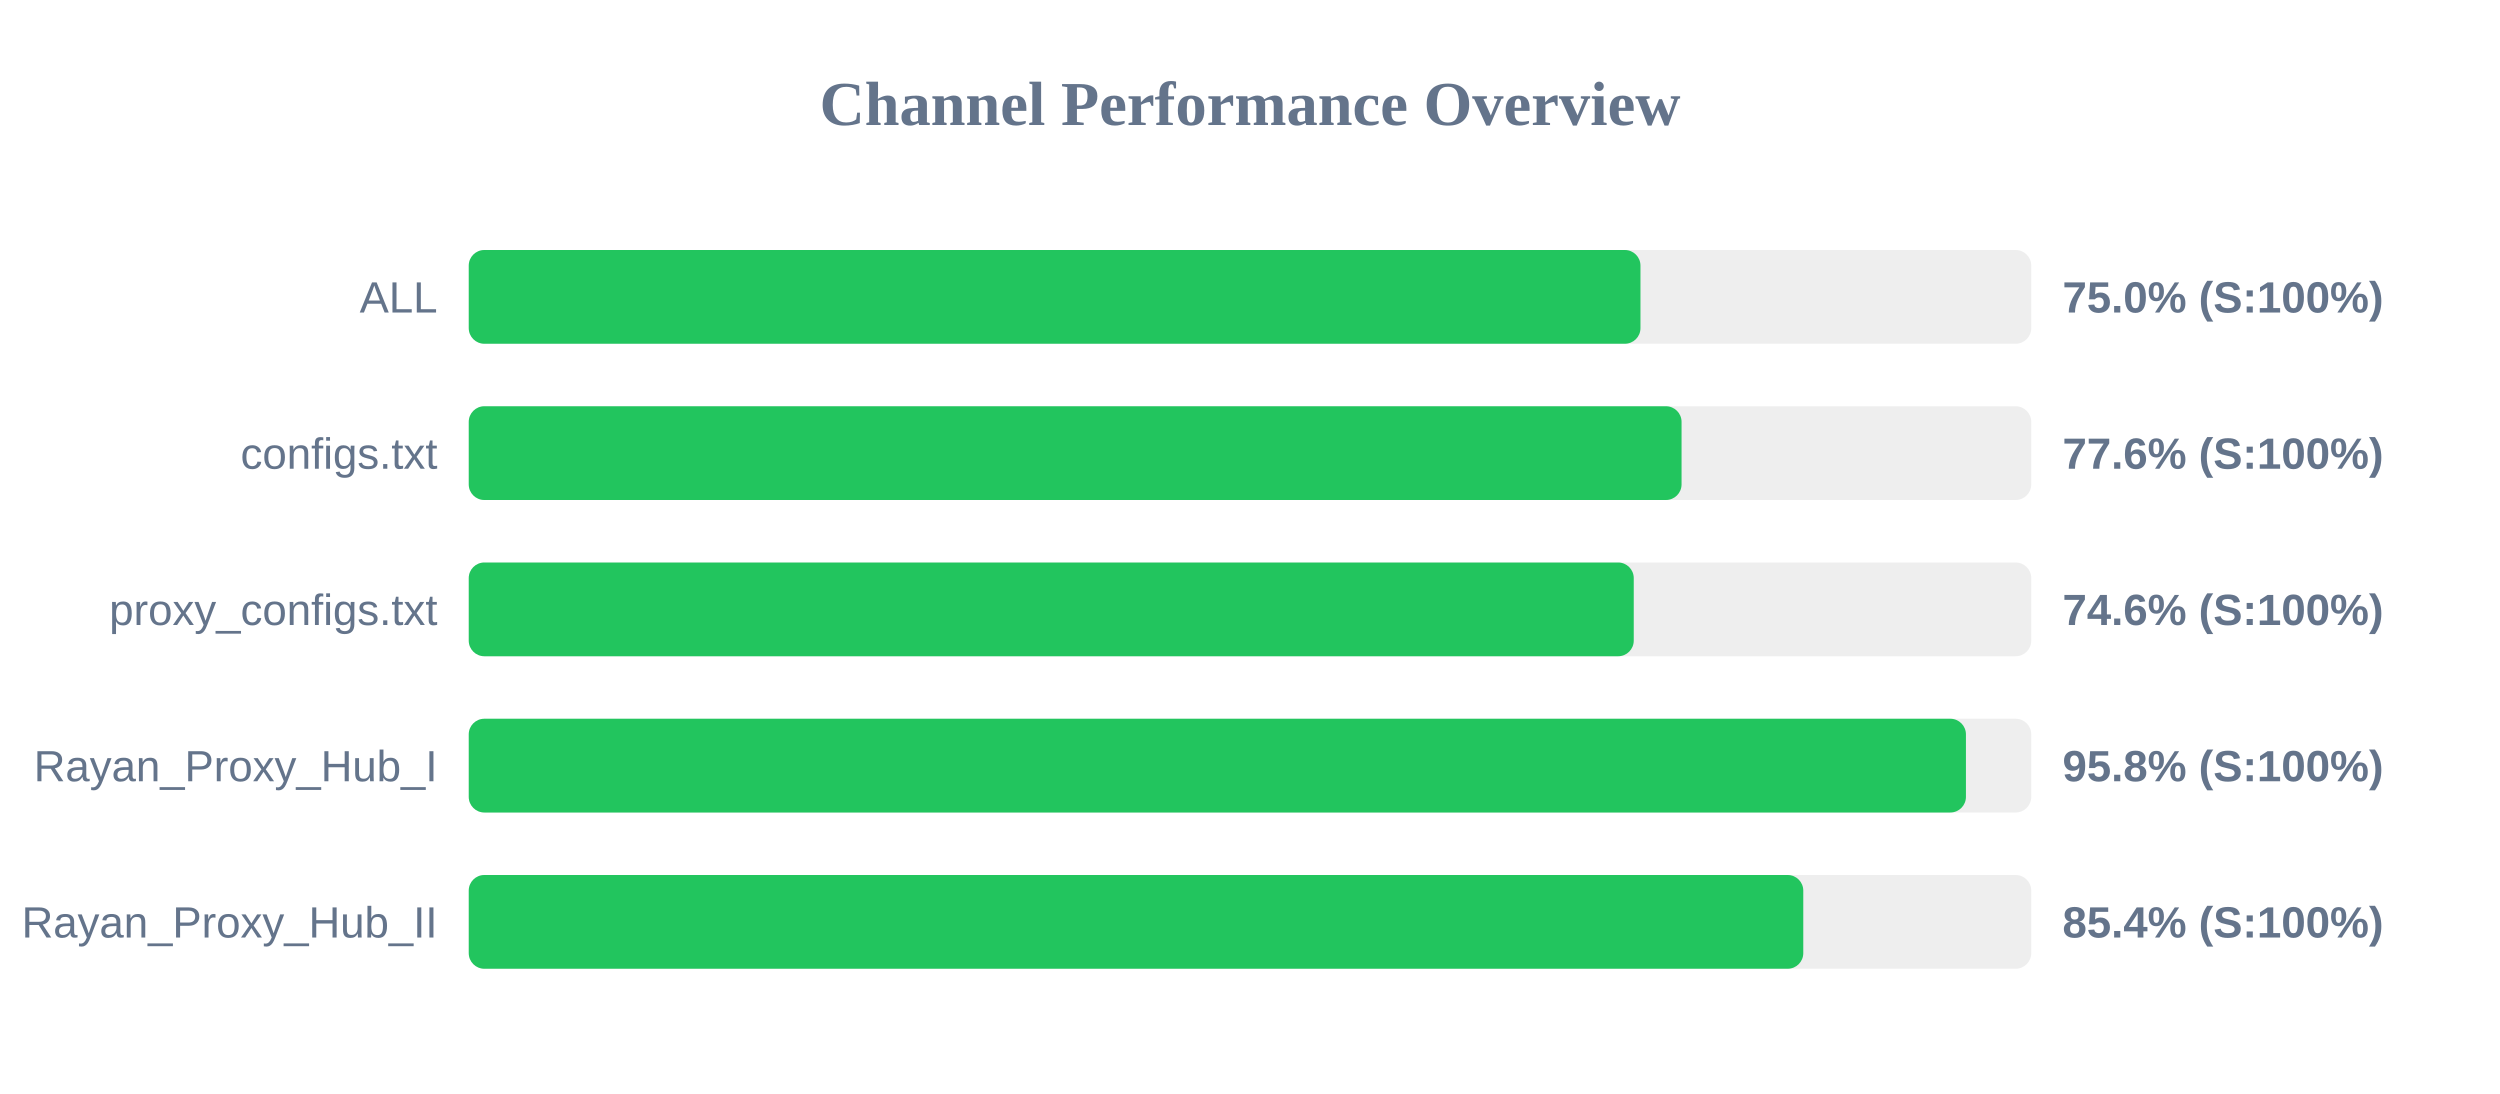
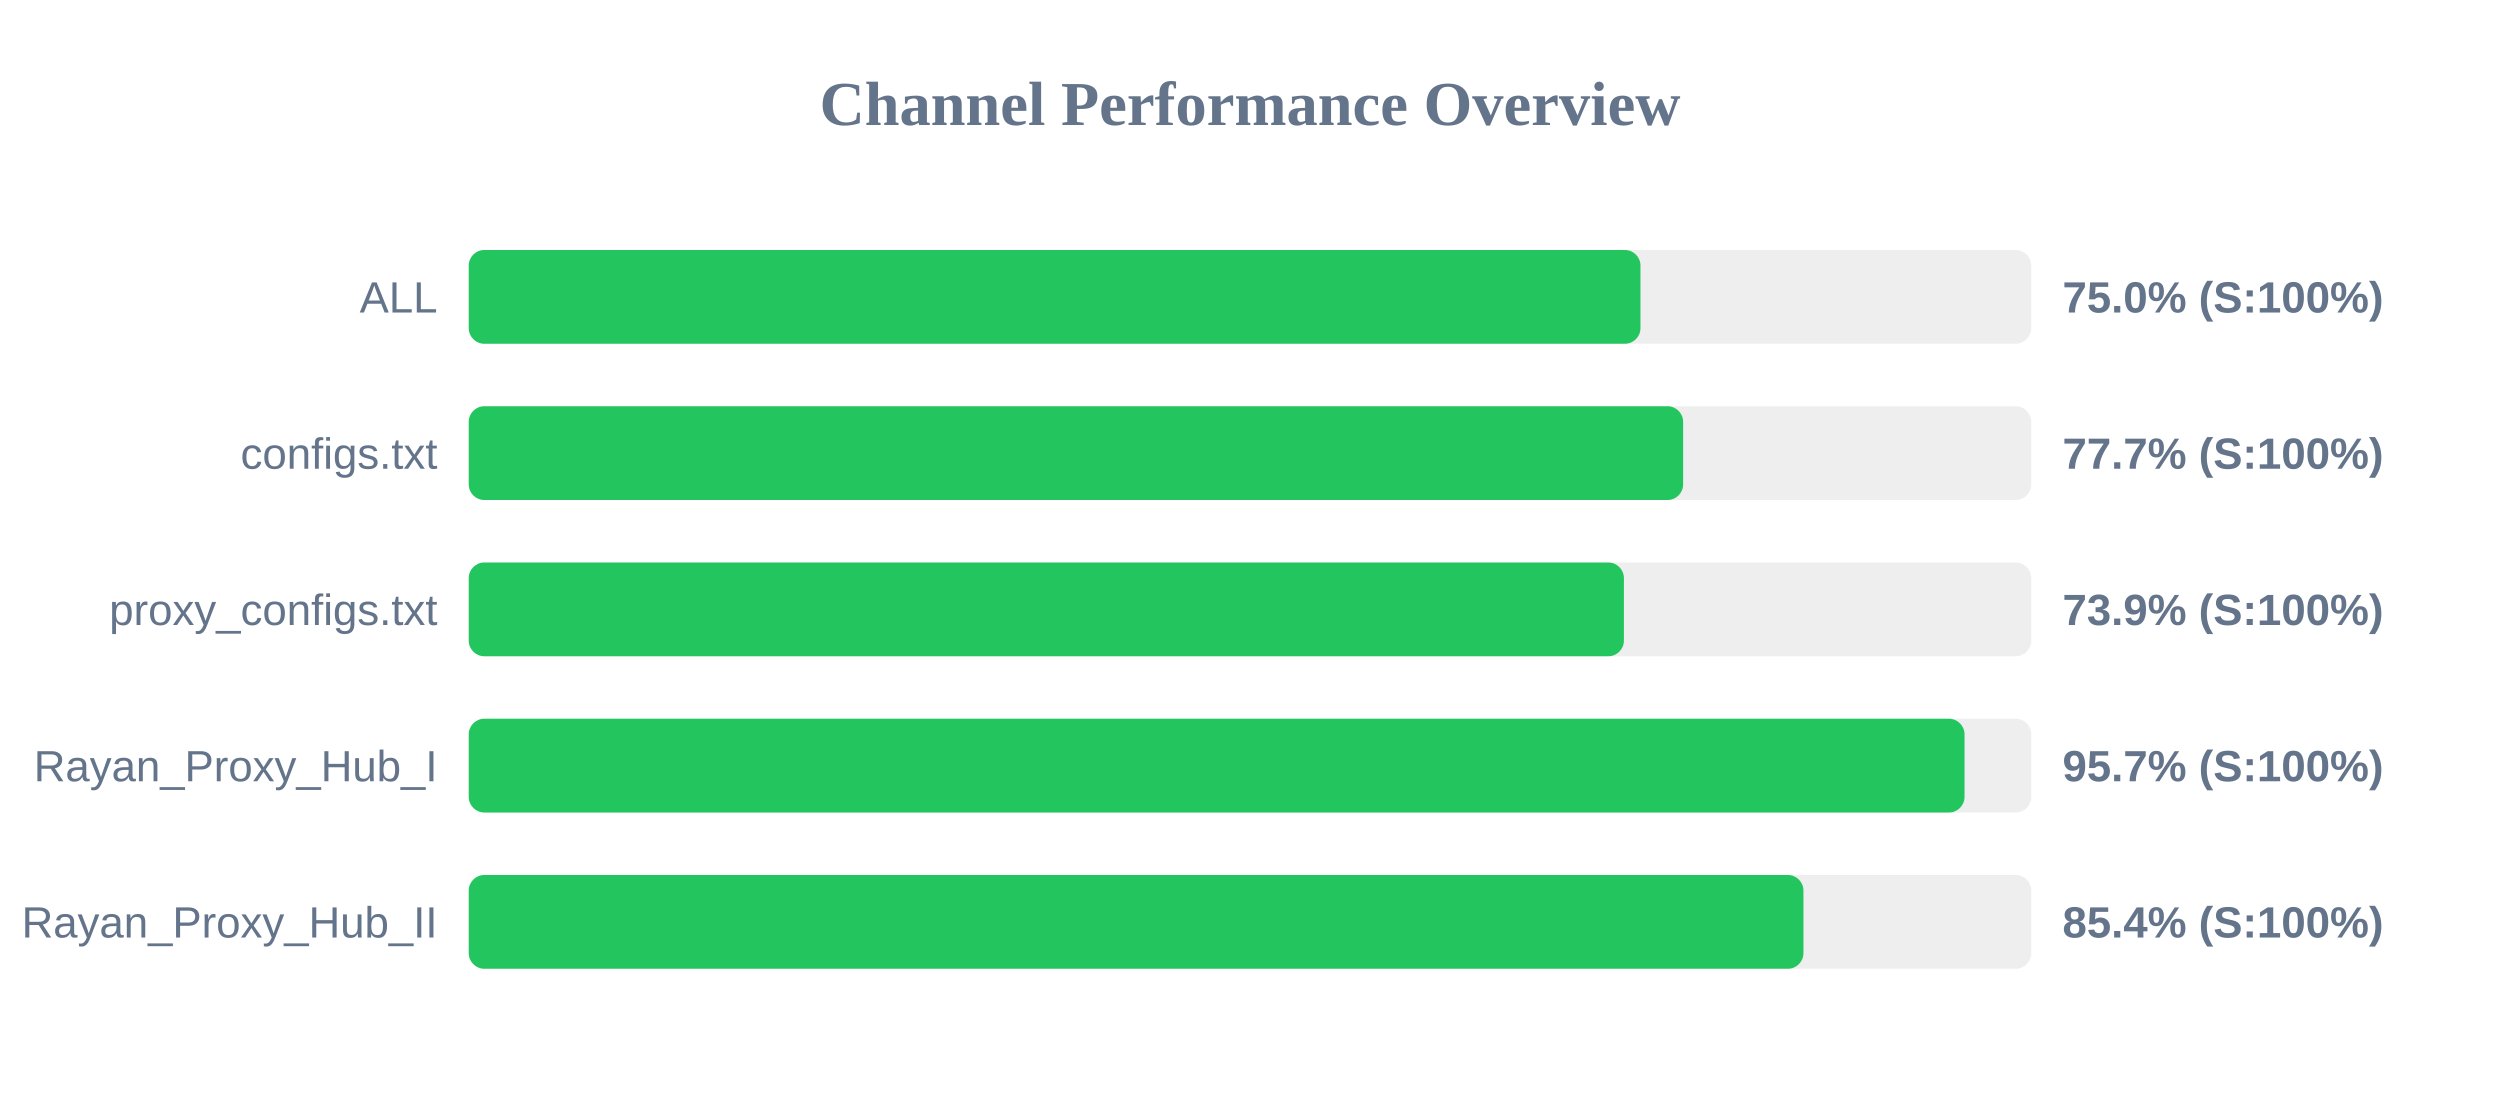
<svg xmlns="http://www.w3.org/2000/svg" width="800" height="350" version="1.1">
  <style>
        .row { font: 14px Arial; fill: #64748b; }
        .score { font: bold 14px Arial; fill: #64748b; }
    </style>
  <text x="400" y="40" text-anchor="middle" font-size="20px" font-weight="bold" fill="#64748b">Channel Performance Overview</text>
  <rect x="150" y="80" width="500" height="30" fill="#eee" rx="5" />
  <rect x="150" y="80" width="374.95" height="30" fill="#22c55e" rx="5" />
  <text x="140" y="100" text-anchor="end" class="row">ALL</text>
  <text x="660" y="100" text-anchor="start" class="score">75.0% (S:100%)</text>
  <rect x="150" y="130" width="500" height="30" fill="#eee" rx="5" />
-   <rect x="150" y="130" width="388.1" height="30" fill="#22c55e" rx="5" />
+   <rect x="150" y="130" width="388.6" height="30" fill="#22c55e" rx="5" />
  <text x="140" y="150" text-anchor="end" class="row">configs.txt</text>
-   <text x="660" y="150" text-anchor="start" class="score">77.6% (S:100%)</text>
+   <text x="660" y="150" text-anchor="start" class="score">77.7% (S:100%)</text>
  <rect x="150" y="180" width="500" height="30" fill="#eee" rx="5" />
-   <rect x="150" y="180" width="372.8" height="30" fill="#22c55e" rx="5" />
+   <rect x="150" y="180" width="369.65" height="30" fill="#22c55e" rx="5" />
  <text x="140" y="200" text-anchor="end" class="row">proxy_configs.txt</text>
-   <text x="660" y="200" text-anchor="start" class="score">74.6% (S:100%)</text>
+   <text x="660" y="200" text-anchor="start" class="score">73.9% (S:100%)</text>
  <rect x="150" y="230" width="500" height="30" fill="#eee" rx="5" />
-   <rect x="150" y="230" width="479.1" height="30" fill="#22c55e" rx="5" />
+   <rect x="150" y="230" width="478.65" height="30" fill="#22c55e" rx="5" />
  <text x="140" y="250" text-anchor="end" class="row">Rayan_Proxy_Hub_I</text>
-   <text x="660" y="250" text-anchor="start" class="score">95.8% (S:100%)</text>
+   <text x="660" y="250" text-anchor="start" class="score">95.7% (S:100%)</text>
  <rect x="150" y="280" width="500" height="30" fill="#eee" rx="5" />
-   <rect x="150" y="280" width="427.05" height="30" fill="#22c55e" rx="5" />
+   <rect x="150" y="280" width="427.1" height="30" fill="#22c55e" rx="5" />
  <text x="140" y="300" text-anchor="end" class="row">Rayan_Proxy_Hub_II</text>
  <text x="660" y="300" text-anchor="start" class="score">85.4% (S:100%)</text>
</svg>
